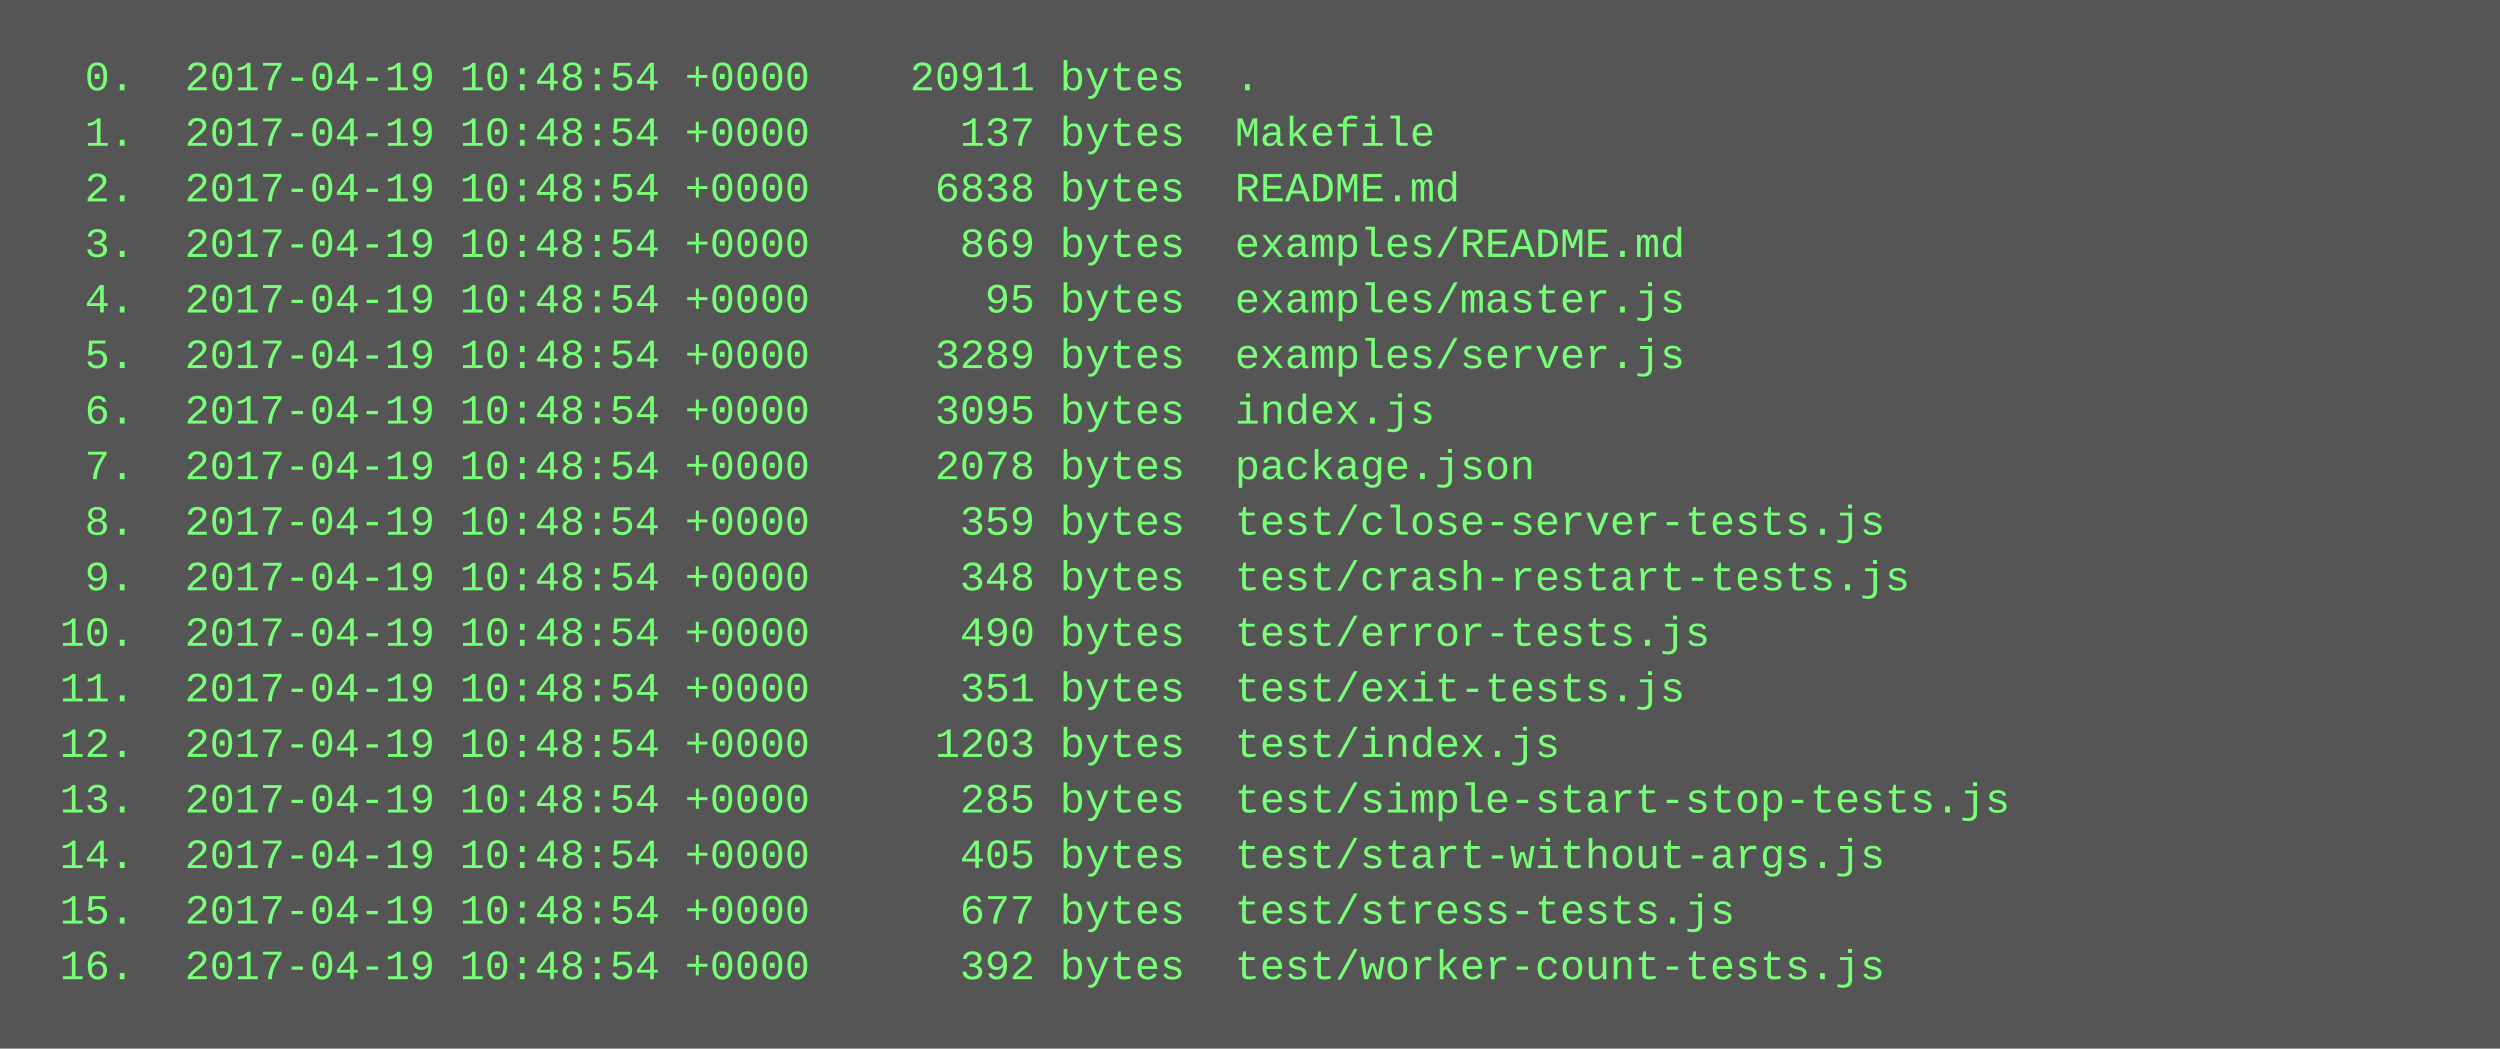
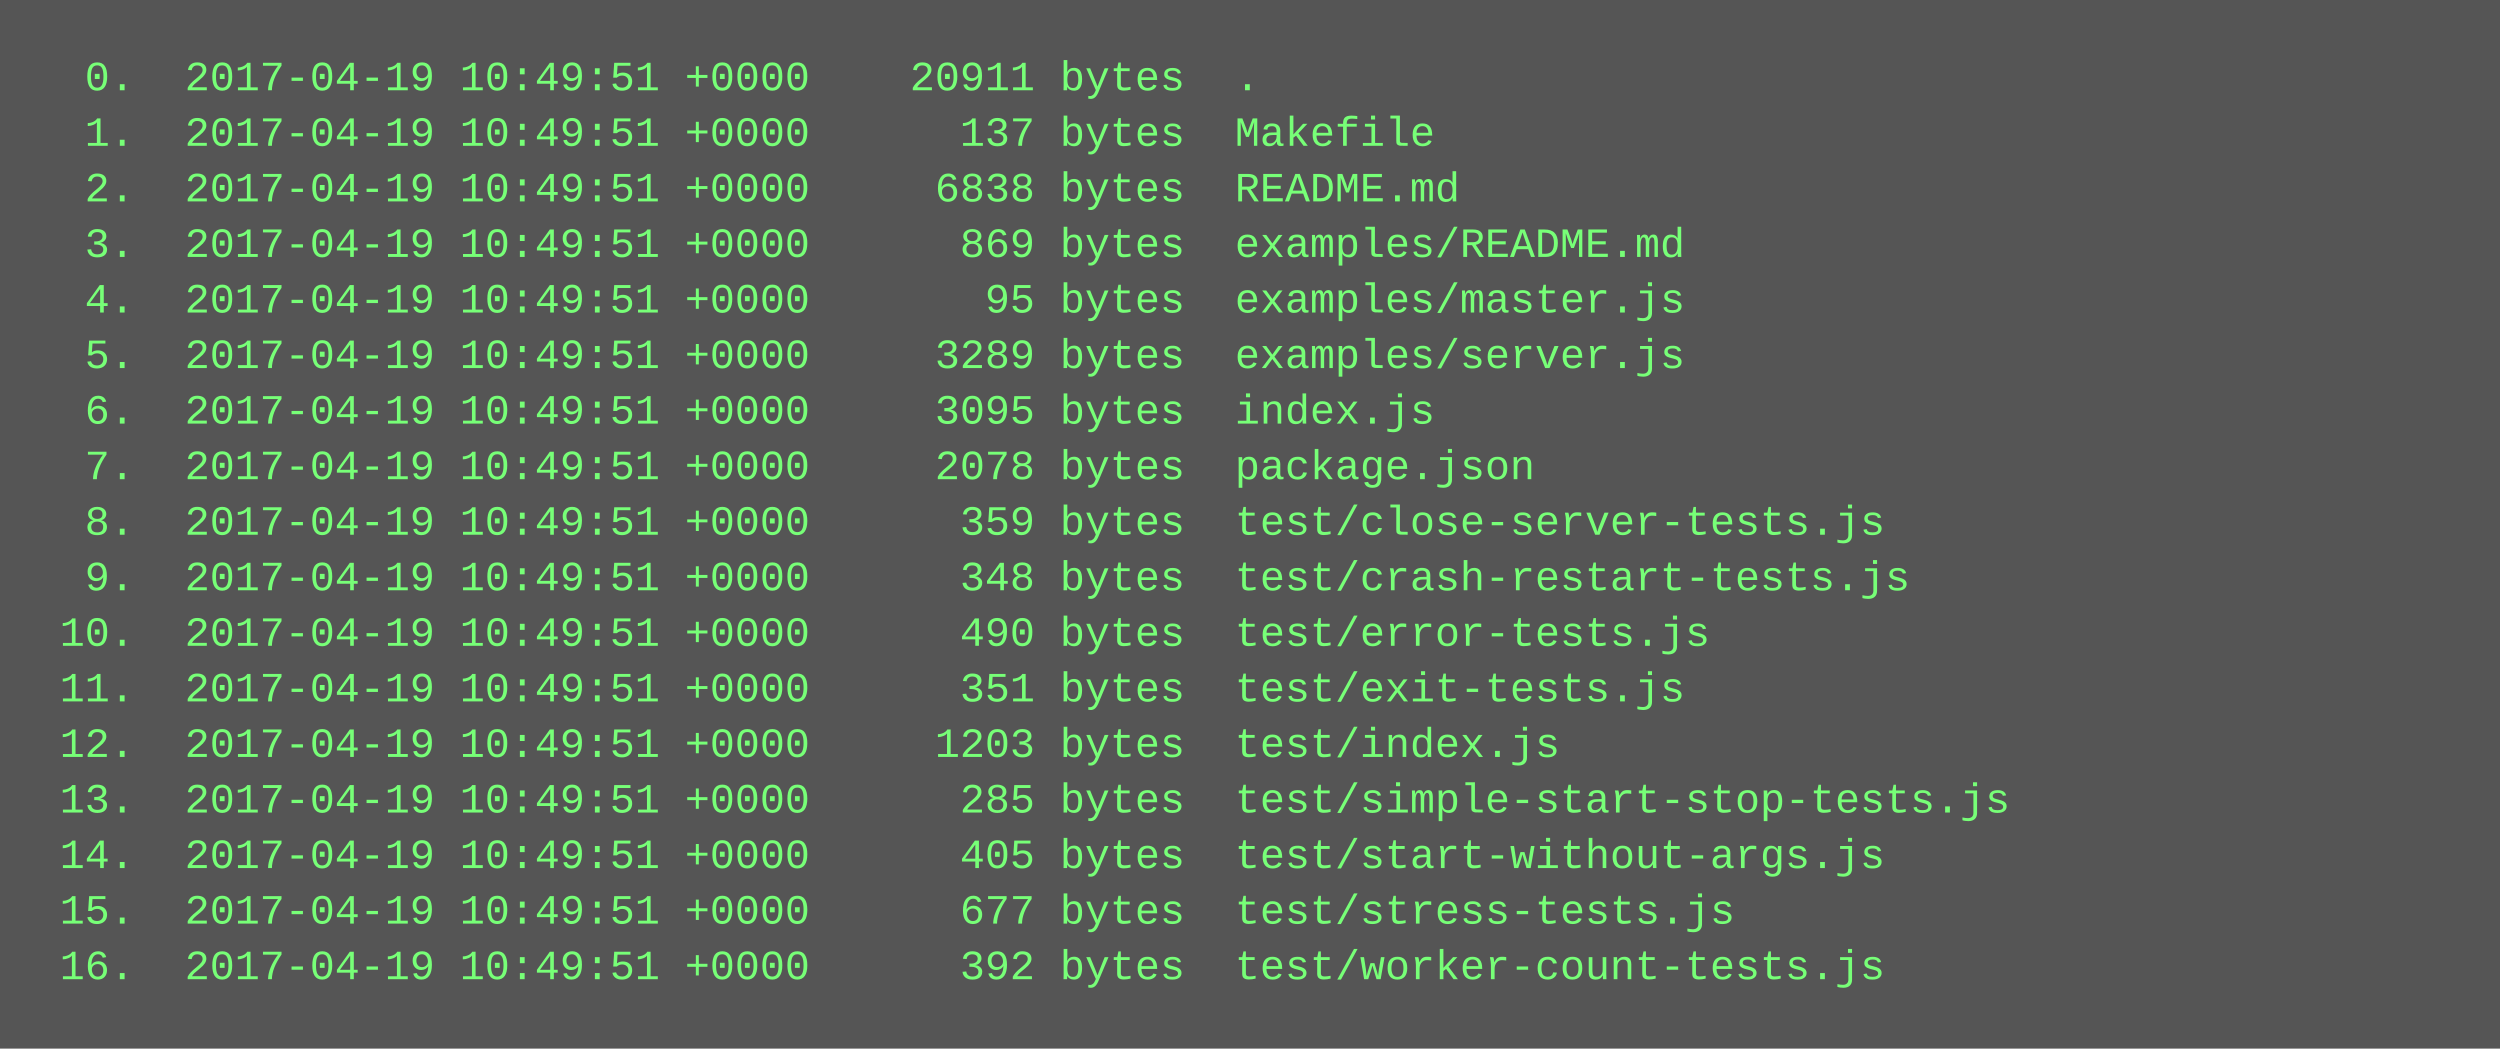
<svg xmlns="http://www.w3.org/2000/svg" height="302" width="720">
  <rect height="302" fill="#555" width="720" />
  <text fill="#7f7" font-family="Courier New" font-size="12" xml:space="preserve">
-     <tspan x="10" y="26">  0.  2017-04-19 10:48:54 +0000    20911 bytes  .</tspan>
-     <tspan x="10" y="42">  1.  2017-04-19 10:48:54 +0000      137 bytes  Makefile</tspan>
-     <tspan x="10" y="58">  2.  2017-04-19 10:48:54 +0000     6838 bytes  README.md</tspan>
-     <tspan x="10" y="74">  3.  2017-04-19 10:48:54 +0000      869 bytes  examples/README.md</tspan>
-     <tspan x="10" y="90">  4.  2017-04-19 10:48:54 +0000       95 bytes  examples/master.js</tspan>
-     <tspan x="10" y="106">  5.  2017-04-19 10:48:54 +0000     3289 bytes  examples/server.js</tspan>
-     <tspan x="10" y="122">  6.  2017-04-19 10:48:54 +0000     3095 bytes  index.js</tspan>
-     <tspan x="10" y="138">  7.  2017-04-19 10:48:54 +0000     2078 bytes  package.json</tspan>
-     <tspan x="10" y="154">  8.  2017-04-19 10:48:54 +0000      359 bytes  test/close-server-tests.js</tspan>
-     <tspan x="10" y="170">  9.  2017-04-19 10:48:54 +0000      348 bytes  test/crash-restart-tests.js</tspan>
-     <tspan x="10" y="186"> 10.  2017-04-19 10:48:54 +0000      490 bytes  test/error-tests.js</tspan>
-     <tspan x="10" y="202"> 11.  2017-04-19 10:48:54 +0000      351 bytes  test/exit-tests.js</tspan>
-     <tspan x="10" y="218"> 12.  2017-04-19 10:48:54 +0000     1203 bytes  test/index.js</tspan>
-     <tspan x="10" y="234"> 13.  2017-04-19 10:48:54 +0000      285 bytes  test/simple-start-stop-tests.js</tspan>
-     <tspan x="10" y="250"> 14.  2017-04-19 10:48:54 +0000      405 bytes  test/start-without-args.js</tspan>
-     <tspan x="10" y="266"> 15.  2017-04-19 10:48:54 +0000      677 bytes  test/stress-tests.js</tspan>
-     <tspan x="10" y="282"> 16.  2017-04-19 10:48:54 +0000      392 bytes  test/worker-count-tests.js</tspan>
+     <tspan x="10" y="26">  0.  2017-04-19 10:49:51 +0000    20911 bytes  .</tspan>
+     <tspan x="10" y="42">  1.  2017-04-19 10:49:51 +0000      137 bytes  Makefile</tspan>
+     <tspan x="10" y="58">  2.  2017-04-19 10:49:51 +0000     6838 bytes  README.md</tspan>
+     <tspan x="10" y="74">  3.  2017-04-19 10:49:51 +0000      869 bytes  examples/README.md</tspan>
+     <tspan x="10" y="90">  4.  2017-04-19 10:49:51 +0000       95 bytes  examples/master.js</tspan>
+     <tspan x="10" y="106">  5.  2017-04-19 10:49:51 +0000     3289 bytes  examples/server.js</tspan>
+     <tspan x="10" y="122">  6.  2017-04-19 10:49:51 +0000     3095 bytes  index.js</tspan>
+     <tspan x="10" y="138">  7.  2017-04-19 10:49:51 +0000     2078 bytes  package.json</tspan>
+     <tspan x="10" y="154">  8.  2017-04-19 10:49:51 +0000      359 bytes  test/close-server-tests.js</tspan>
+     <tspan x="10" y="170">  9.  2017-04-19 10:49:51 +0000      348 bytes  test/crash-restart-tests.js</tspan>
+     <tspan x="10" y="186"> 10.  2017-04-19 10:49:51 +0000      490 bytes  test/error-tests.js</tspan>
+     <tspan x="10" y="202"> 11.  2017-04-19 10:49:51 +0000      351 bytes  test/exit-tests.js</tspan>
+     <tspan x="10" y="218"> 12.  2017-04-19 10:49:51 +0000     1203 bytes  test/index.js</tspan>
+     <tspan x="10" y="234"> 13.  2017-04-19 10:49:51 +0000      285 bytes  test/simple-start-stop-tests.js</tspan>
+     <tspan x="10" y="250"> 14.  2017-04-19 10:49:51 +0000      405 bytes  test/start-without-args.js</tspan>
+     <tspan x="10" y="266"> 15.  2017-04-19 10:49:51 +0000      677 bytes  test/stress-tests.js</tspan>
+     <tspan x="10" y="282"> 16.  2017-04-19 10:49:51 +0000      392 bytes  test/worker-count-tests.js</tspan>
  </text>
</svg>
